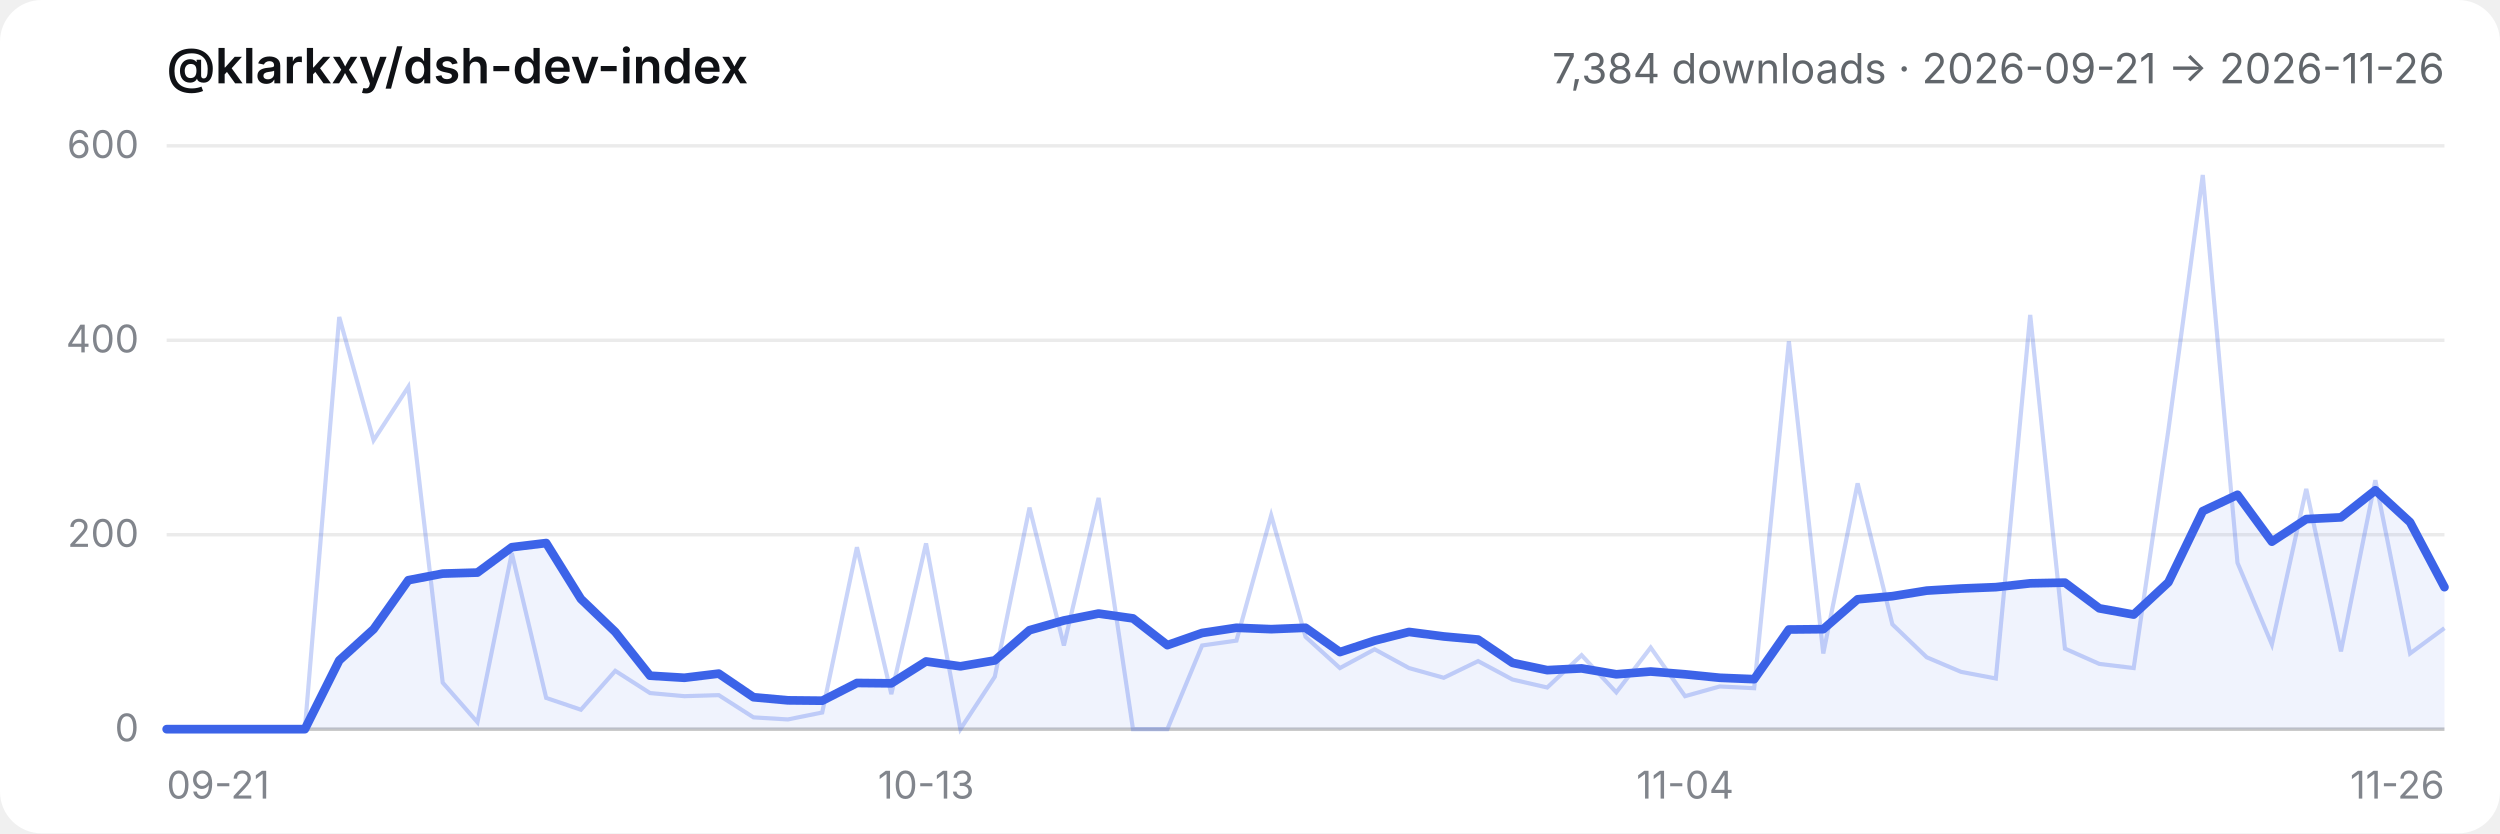
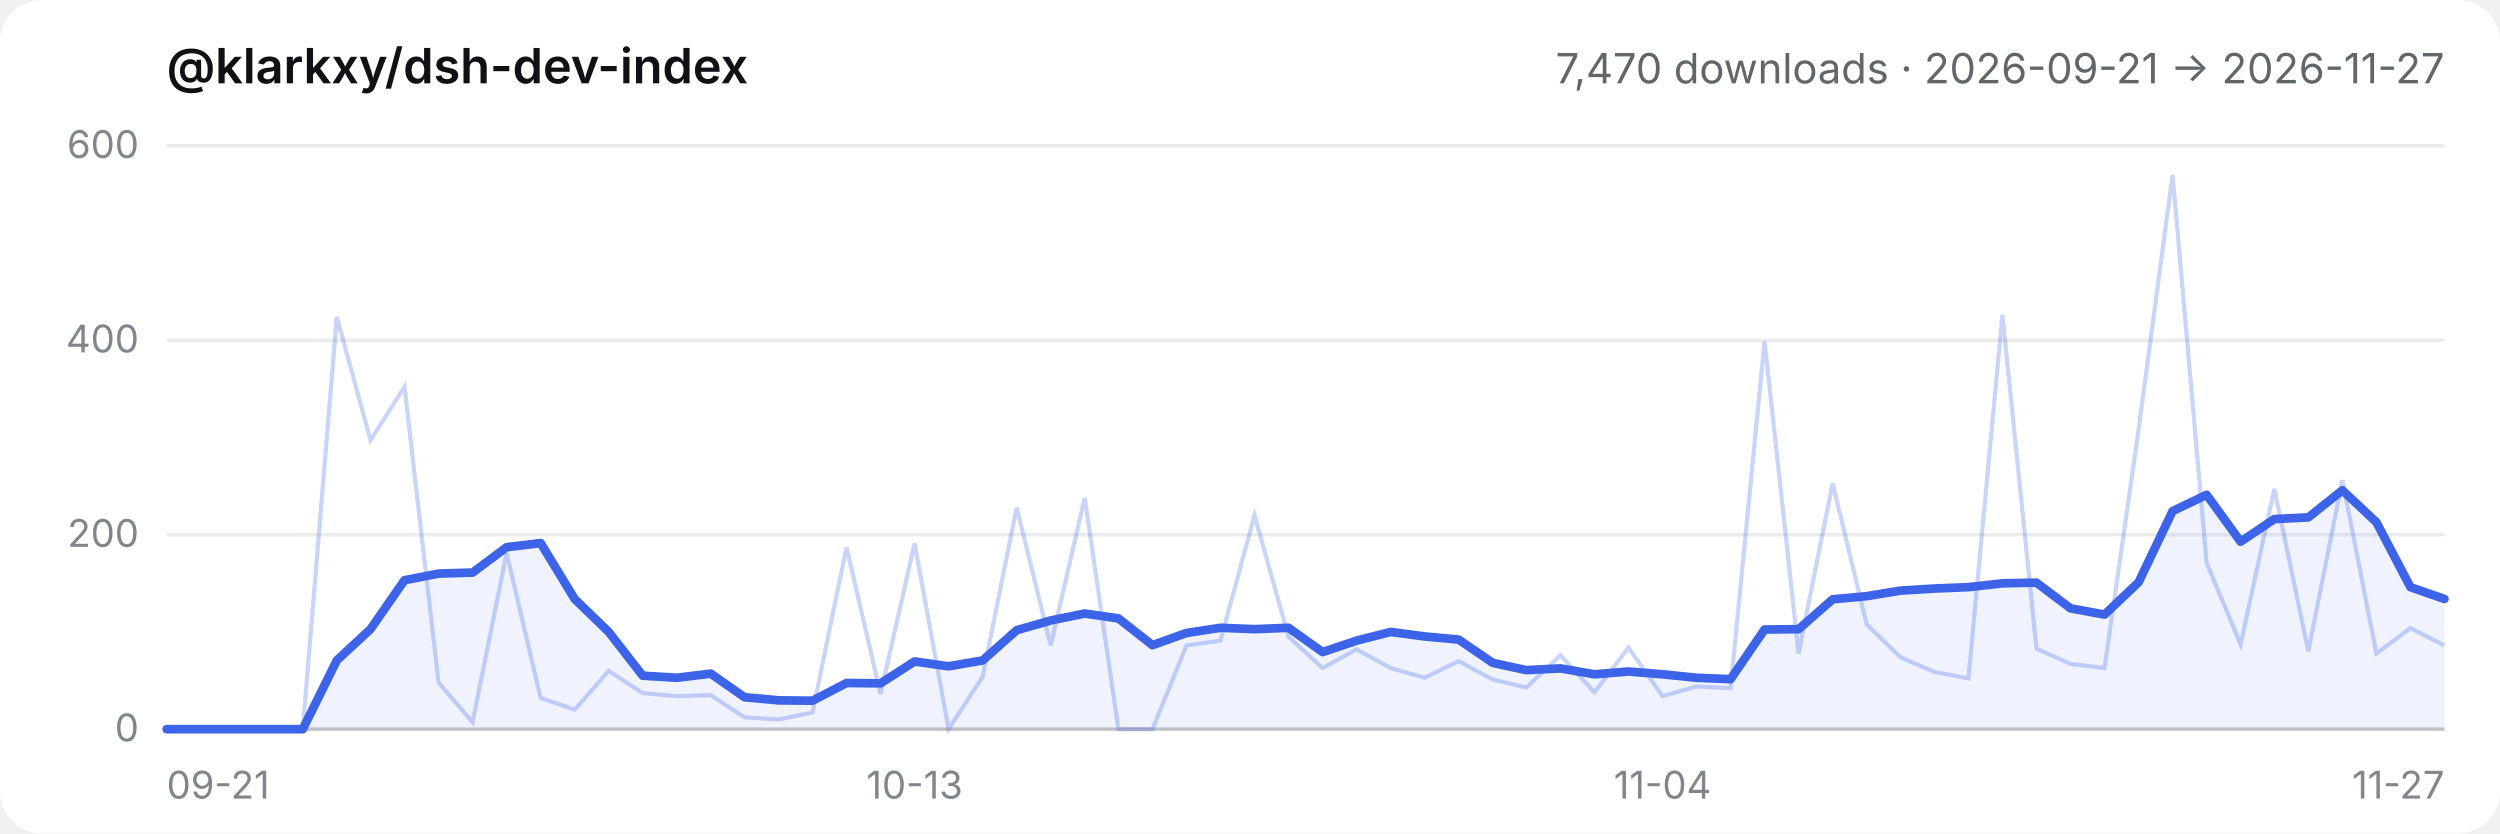
- <svg xmlns="http://www.w3.org/2000/svg" viewBox="0 0 720 240" role="img" aria-label="@klarkxy/dsh-dev-index — 7,384 downloads · 2026-09-21 → 2026-11-26">
+ <svg xmlns="http://www.w3.org/2000/svg" viewBox="0 0 720 240" role="img" aria-label="@klarkxy/dsh-dev-index — 7,470 downloads · 2026-09-21 → 2026-11-27">
  <style>
  .bg { fill: #ffffff; }
  .title { fill: #0f1115; font: 600 14px -apple-system, BlinkMacSystemFont, 'Segoe UI', 'PingFang SC', 'Hiragino Sans GB', 'Microsoft YaHei', sans-serif; }
  .sub { fill: #61666b; font: 12px -apple-system, BlinkMacSystemFont, 'Segoe UI', 'PingFang SC', 'Hiragino Sans GB', 'Microsoft YaHei', sans-serif; }
  .tick { fill: #81858c; font: 11px -apple-system, BlinkMacSystemFont, 'Segoe UI', 'PingFang SC', 'Hiragino Sans GB', 'Microsoft YaHei', sans-serif; }
  .grid { stroke: #00000014; stroke-width: 1; }
  .axis { stroke: #00000029; stroke-width: 1; }
  .daily { stroke: #3c63e8; stroke-width: 1.2; fill: none; opacity: 0.28; }
  .smooth { stroke: #3c63e8; stroke-width: 2.5; fill: none; stroke-linejoin: round; stroke-linecap: round; }
  .area { fill: #3c63e8; opacity: 0.08; }
  @media (prefers-color-scheme: dark) {
    .bg { fill: #151517; }
    .title { fill: #f9fafb; }
    .sub { fill: #cfd3d6; }
    .tick { fill: #adb2b8; }
    .grid { stroke: #ffffff1a; }
    .axis { stroke: #ffffff2e; }
  }
</style>
  <rect class="bg" width="720" height="240" rx="12" />
  <text x="48" y="24" class="title">@klarkxy/dsh-dev-index</text>
-   <text x="704" y="24" text-anchor="end" class="sub">7,384 downloads · 2026-09-21 → 2026-11-26</text>
+   <text x="704" y="24" text-anchor="end" class="sub">7,470 downloads · 2026-09-21 → 2026-11-27</text>
  <line x1="48" y1="210" x2="704" y2="210" class="axis" />
  <line x1="48" y1="210.0" x2="704" y2="210.0" class="grid" />
  <text x="40" y="213.5" text-anchor="end" class="tick">0</text>
  <line x1="48" y1="154.0" x2="704" y2="154.0" class="grid" />
  <text x="40" y="157.5" text-anchor="end" class="tick">200</text>
  <line x1="48" y1="98.0" x2="704" y2="98.0" class="grid" />
  <text x="40" y="101.5" text-anchor="end" class="tick">400</text>
  <line x1="48" y1="42.0" x2="704" y2="42.0" class="grid" />
  <text x="40" y="45.5" text-anchor="end" class="tick">600</text>
  <text x="48.0" y="230" text-anchor="start" class="tick">09-21</text>
-   <text x="266.7" y="230" text-anchor="middle" class="tick">10-13</text>
-   <text x="485.3" y="230" text-anchor="middle" class="tick">11-04</text>
-   <text x="704.0" y="230" text-anchor="end" class="tick">11-26</text>
-   <path d="M48.0,210.0 L48.0,210.0 L57.9,210.0 L67.9,210.0 L77.8,210.0 L87.8,210.0 L97.7,190.2 L107.6,181.2 L117.6,167.1 L127.5,165.2 L137.5,164.9 L147.4,157.6 L157.3,156.4 L167.3,172.5 L177.2,182.0 L187.2,194.6 L197.1,195.2 L207.0,194.0 L217.0,200.8 L226.9,201.7 L236.8,201.8 L246.8,196.7 L256.7,196.8 L266.7,190.5 L276.6,191.9 L286.5,190.2 L296.5,181.5 L306.4,178.7 L316.4,176.7 L326.3,178.1 L336.2,185.8 L346.2,182.3 L356.1,180.8 L366.1,181.2 L376.0,180.8 L385.9,187.8 L395.9,184.5 L405.8,182.0 L415.8,183.3 L425.7,184.2 L435.6,190.9 L445.6,193.0 L455.5,192.5 L465.5,194.2 L475.4,193.4 L485.3,194.2 L495.3,195.2 L505.2,195.6 L515.2,181.3 L525.1,181.2 L535.0,172.6 L545.0,171.7 L554.9,170.1 L564.8,169.5 L574.8,169.1 L584.7,168.0 L594.7,167.8 L604.6,175.2 L614.5,177.0 L624.5,167.7 L634.4,147.2 L644.4,142.5 L654.3,156.0 L664.2,149.5 L674.2,149.0 L684.1,141.2 L694.1,150.4 L704.0,169.1 L704.0,210.0 Z" class="area" />
-   <polyline points="48.0,210.0 57.9,210.0 67.9,210.0 77.8,210.0 87.8,210.0 97.7,91.3 107.6,126.8 117.6,111.4 127.5,196.6 137.5,208.0 147.4,159.3 157.3,201.0 167.3,204.4 177.2,193.2 187.2,199.6 197.1,200.5 207.0,200.2 217.0,206.6 226.9,207.2 236.8,205.2 246.8,157.6 256.7,199.9 266.7,156.5 276.6,210.0 286.5,194.9 296.5,146.2 306.4,185.9 316.4,143.4 326.3,210.0 336.2,210.0 346.2,185.9 356.1,184.5 366.1,148.4 376.0,183.4 385.9,192.4 395.9,187.0 405.8,192.4 415.8,195.2 425.7,190.4 435.6,195.7 445.6,198.0 455.5,188.7 465.5,199.4 475.4,186.5 485.3,200.5 495.3,197.7 505.2,198.2 515.2,98.3 525.1,188.2 535.0,139.2 545.0,179.8 554.9,189.3 564.8,193.5 574.8,195.4 584.7,90.7 594.7,186.8 604.6,191.2 614.5,192.4 624.5,123.8 634.4,50.4 644.4,162.1 654.3,185.6 664.2,140.8 674.2,187.6 684.1,138.3 694.1,188.2 704.0,180.9" class="daily" />
-   <polyline points="48.0,210.0 57.9,210.0 67.9,210.0 77.8,210.0 87.8,210.0 97.7,190.2 107.6,181.2 117.6,167.1 127.5,165.2 137.5,164.9 147.4,157.6 157.3,156.4 167.3,172.5 177.2,182.0 187.2,194.6 197.1,195.2 207.0,194.0 217.0,200.8 226.9,201.7 236.8,201.8 246.8,196.7 256.7,196.8 266.7,190.5 276.6,191.9 286.5,190.2 296.5,181.5 306.4,178.7 316.4,176.7 326.3,178.1 336.2,185.8 346.2,182.3 356.1,180.8 366.1,181.2 376.0,180.8 385.9,187.8 395.9,184.5 405.8,182.0 415.8,183.3 425.7,184.2 435.6,190.9 445.6,193.0 455.5,192.5 465.5,194.2 475.4,193.4 485.3,194.2 495.3,195.2 505.2,195.6 515.2,181.3 525.1,181.2 535.0,172.6 545.0,171.7 554.9,170.1 564.8,169.5 574.8,169.1 584.7,168.0 594.7,167.8 604.6,175.2 614.5,177.0 624.5,167.7 634.4,147.2 644.4,142.5 654.3,156.0 664.2,149.5 674.2,149.0 684.1,141.2 694.1,150.4 704.0,169.1" class="smooth" />
+   <text x="263.4" y="230" text-anchor="middle" class="tick">10-13</text>
+   <text x="478.8" y="230" text-anchor="middle" class="tick">11-04</text>
+   <text x="704.0" y="230" text-anchor="end" class="tick">11-27</text>
+   <path d="M48.0,210.0 L48.0,210.0 L57.8,210.0 L67.6,210.0 L77.4,210.0 L87.2,210.0 L97.0,190.2 L106.7,181.2 L116.5,167.1 L126.3,165.2 L136.1,164.9 L145.9,157.6 L155.7,156.4 L165.5,172.5 L175.3,182.0 L185.1,194.6 L194.9,195.2 L204.7,194.0 L214.4,200.8 L224.2,201.7 L234.0,201.8 L243.8,196.7 L253.6,196.8 L263.4,190.5 L273.2,191.9 L283.0,190.2 L292.8,181.5 L302.6,178.7 L312.4,176.7 L322.1,178.1 L331.9,185.8 L341.7,182.3 L351.5,180.8 L361.3,181.2 L371.1,180.8 L380.9,187.8 L390.7,184.5 L400.5,182.0 L410.3,183.3 L420.1,184.2 L429.9,190.9 L439.6,193.0 L449.4,192.5 L459.2,194.2 L469.0,193.4 L478.8,194.2 L488.6,195.2 L498.4,195.6 L508.2,181.3 L518.0,181.2 L527.8,172.6 L537.6,171.7 L547.3,170.1 L557.1,169.5 L566.9,169.1 L576.7,168.0 L586.5,167.8 L596.3,175.2 L606.1,177.0 L615.9,167.7 L625.7,147.2 L635.5,142.5 L645.3,156.0 L655.0,149.5 L664.8,149.0 L674.6,141.2 L684.4,150.4 L694.2,169.1 L704.0,172.5 L704.0,210.0 Z" class="area" />
+   <polyline points="48.0,210.0 57.8,210.0 67.6,210.0 77.4,210.0 87.2,210.0 97.0,91.3 106.7,126.8 116.5,111.4 126.3,196.6 136.1,208.0 145.9,159.3 155.7,201.0 165.5,204.4 175.3,193.2 185.1,199.6 194.9,200.5 204.7,200.2 214.4,206.6 224.2,207.2 234.0,205.2 243.8,157.6 253.6,199.9 263.4,156.5 273.2,210.0 283.0,194.9 292.8,146.2 302.6,185.9 312.4,143.4 322.1,210.0 331.9,210.0 341.7,185.9 351.5,184.5 361.3,148.4 371.1,183.4 380.9,192.4 390.7,187.0 400.5,192.4 410.3,195.2 420.1,190.4 429.9,195.7 439.6,198.0 449.4,188.7 459.2,199.4 469.0,186.5 478.8,200.5 488.6,197.7 498.4,198.2 508.2,98.3 518.0,188.2 527.8,139.2 537.6,179.8 547.3,189.3 557.1,193.5 566.9,195.4 576.7,90.7 586.5,186.8 596.3,191.2 606.1,192.4 615.9,123.8 625.7,50.4 635.5,162.1 645.3,185.6 655.0,140.8 664.8,187.6 674.6,138.3 684.4,188.2 694.2,180.9 704.0,185.9" class="daily" />
+   <polyline points="48.0,210.0 57.8,210.0 67.6,210.0 77.4,210.0 87.2,210.0 97.0,190.2 106.7,181.2 116.5,167.1 126.3,165.2 136.1,164.9 145.9,157.6 155.7,156.4 165.5,172.5 175.3,182.0 185.1,194.6 194.9,195.2 204.7,194.0 214.4,200.8 224.2,201.7 234.0,201.8 243.8,196.7 253.6,196.8 263.4,190.5 273.2,191.9 283.0,190.2 292.8,181.5 302.6,178.7 312.4,176.7 322.1,178.1 331.9,185.8 341.7,182.3 351.5,180.8 361.3,181.2 371.1,180.8 380.9,187.8 390.7,184.5 400.5,182.0 410.3,183.3 420.1,184.2 429.9,190.9 439.6,193.0 449.4,192.5 459.2,194.2 469.0,193.4 478.8,194.2 488.6,195.2 498.4,195.6 508.2,181.3 518.0,181.2 527.8,172.6 537.6,171.7 547.3,170.1 557.1,169.5 566.9,169.1 576.7,168.0 586.5,167.8 596.3,175.2 606.1,177.0 615.9,167.7 625.7,147.2 635.5,142.5 645.3,156.0 655.0,149.5 664.8,149.0 674.6,141.2 684.4,150.4 694.2,169.1 704.0,172.5" class="smooth" />
</svg>
